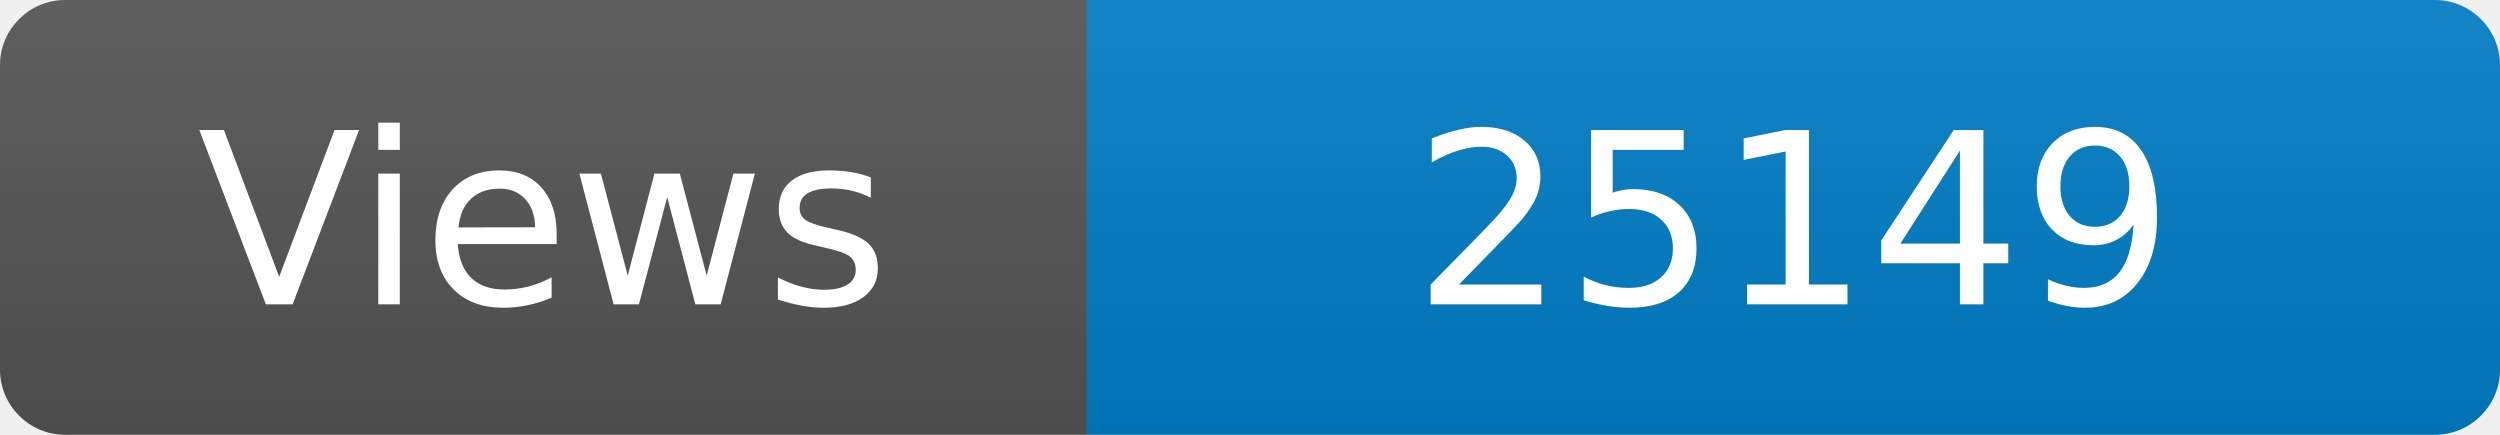
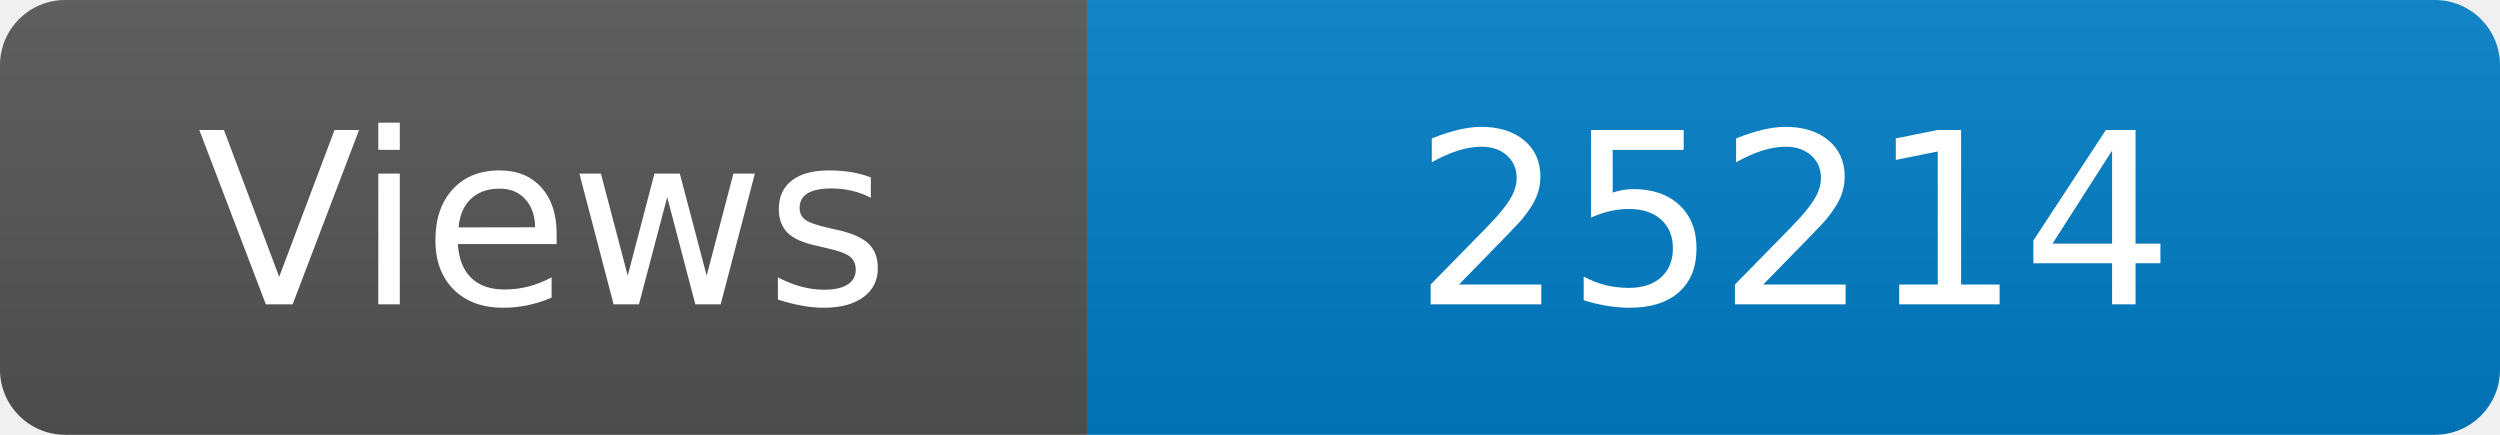
<svg xmlns="http://www.w3.org/2000/svg" width="115" height="20" role="img" aria-label="Maintained?: yes">
  <linearGradient id="s" x2="0" y2="100%">
    <stop offset="0" stop-color="#bbb" stop-opacity=".1" />
    <stop offset="1" stop-opacity=".1" />
  </linearGradient>
  <clipPath id="r">
    <rect width="115" height="20" rx="3" fill="#fff" />
  </clipPath>
  <g clip-path="url(#r)">
    <rect width="50" height="20" fill="#555" />
    <rect x="50" width="160" height="20" fill="#007ec6" />
    <rect width="115" height="20" fill="url(#s)" />
  </g>
  <g fill="#fff" text-anchor="middle" font-family="Verdana,Geneva,DejaVu Sans,sans-serif" font-size="110">
    <text x="250" y="140" transform="scale(.1)" fill="#fff">Views</text>
-     <text x="825" y="140" transform="scale(.1)" fill="#fff">25149</text>
+     <text x="825" y="140" transform="scale(.1)" fill="#fff">25214</text>
  </g>
</svg>
